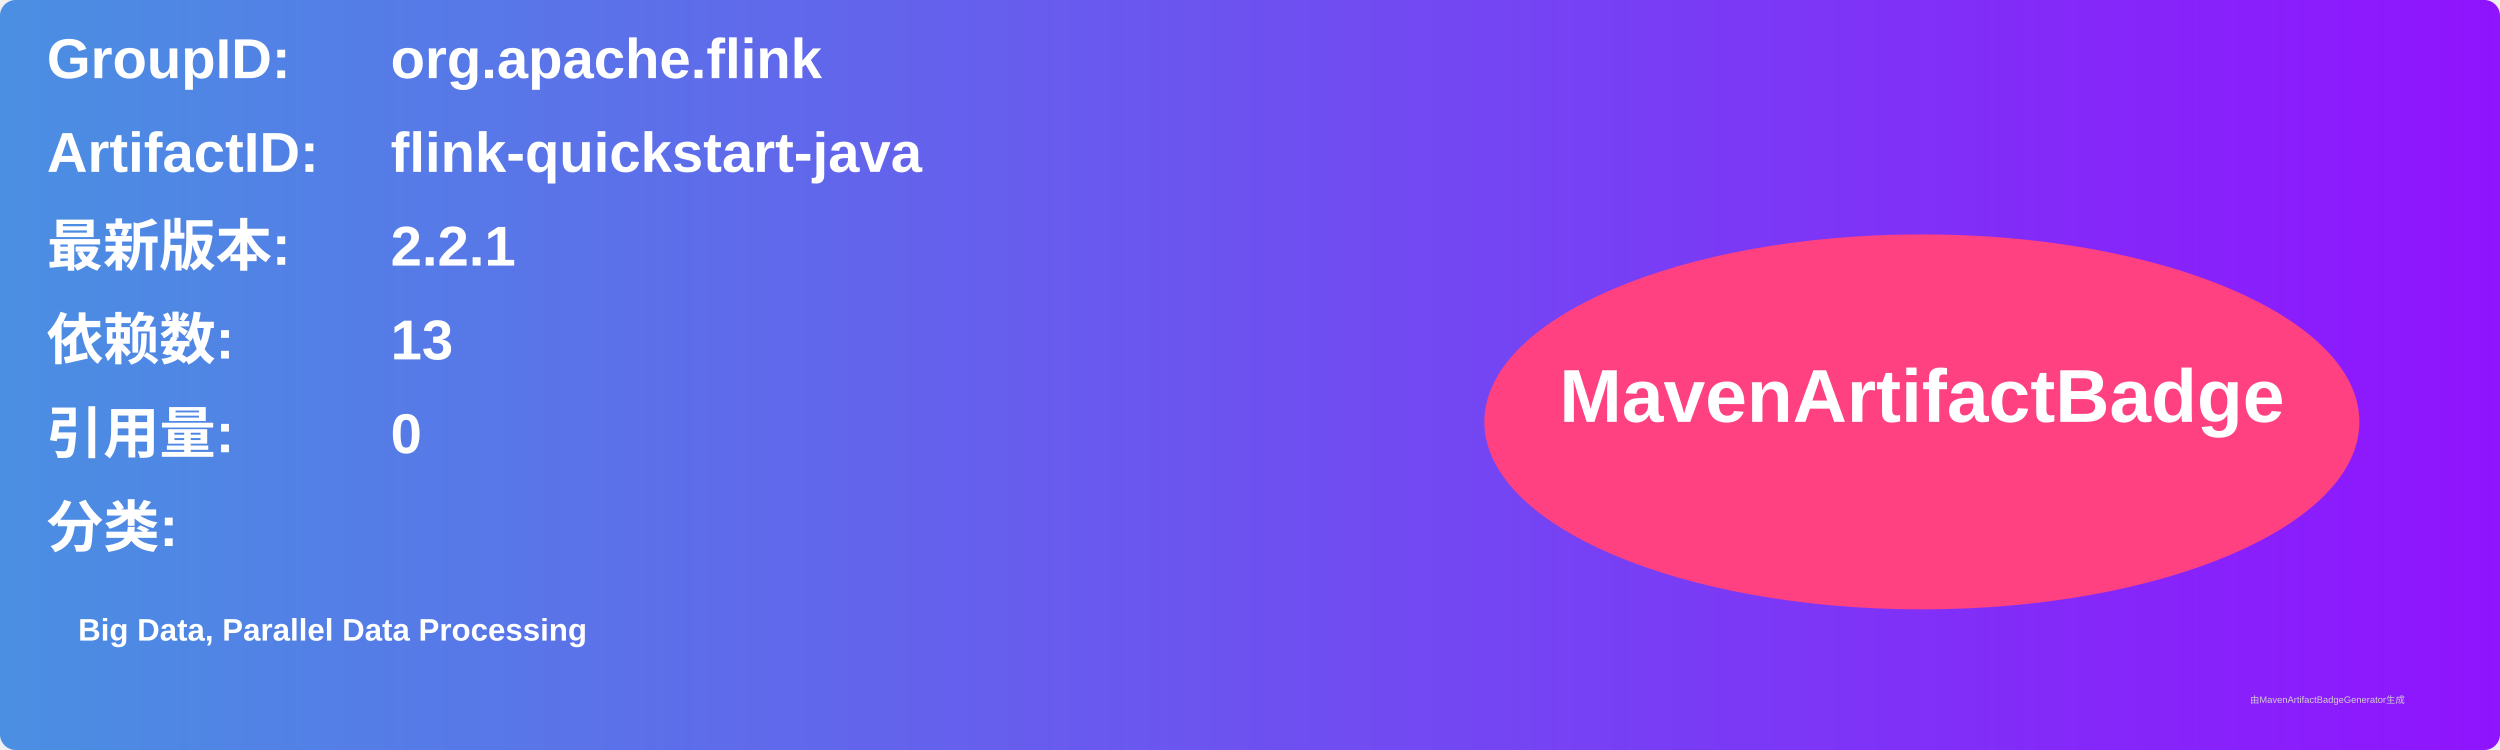
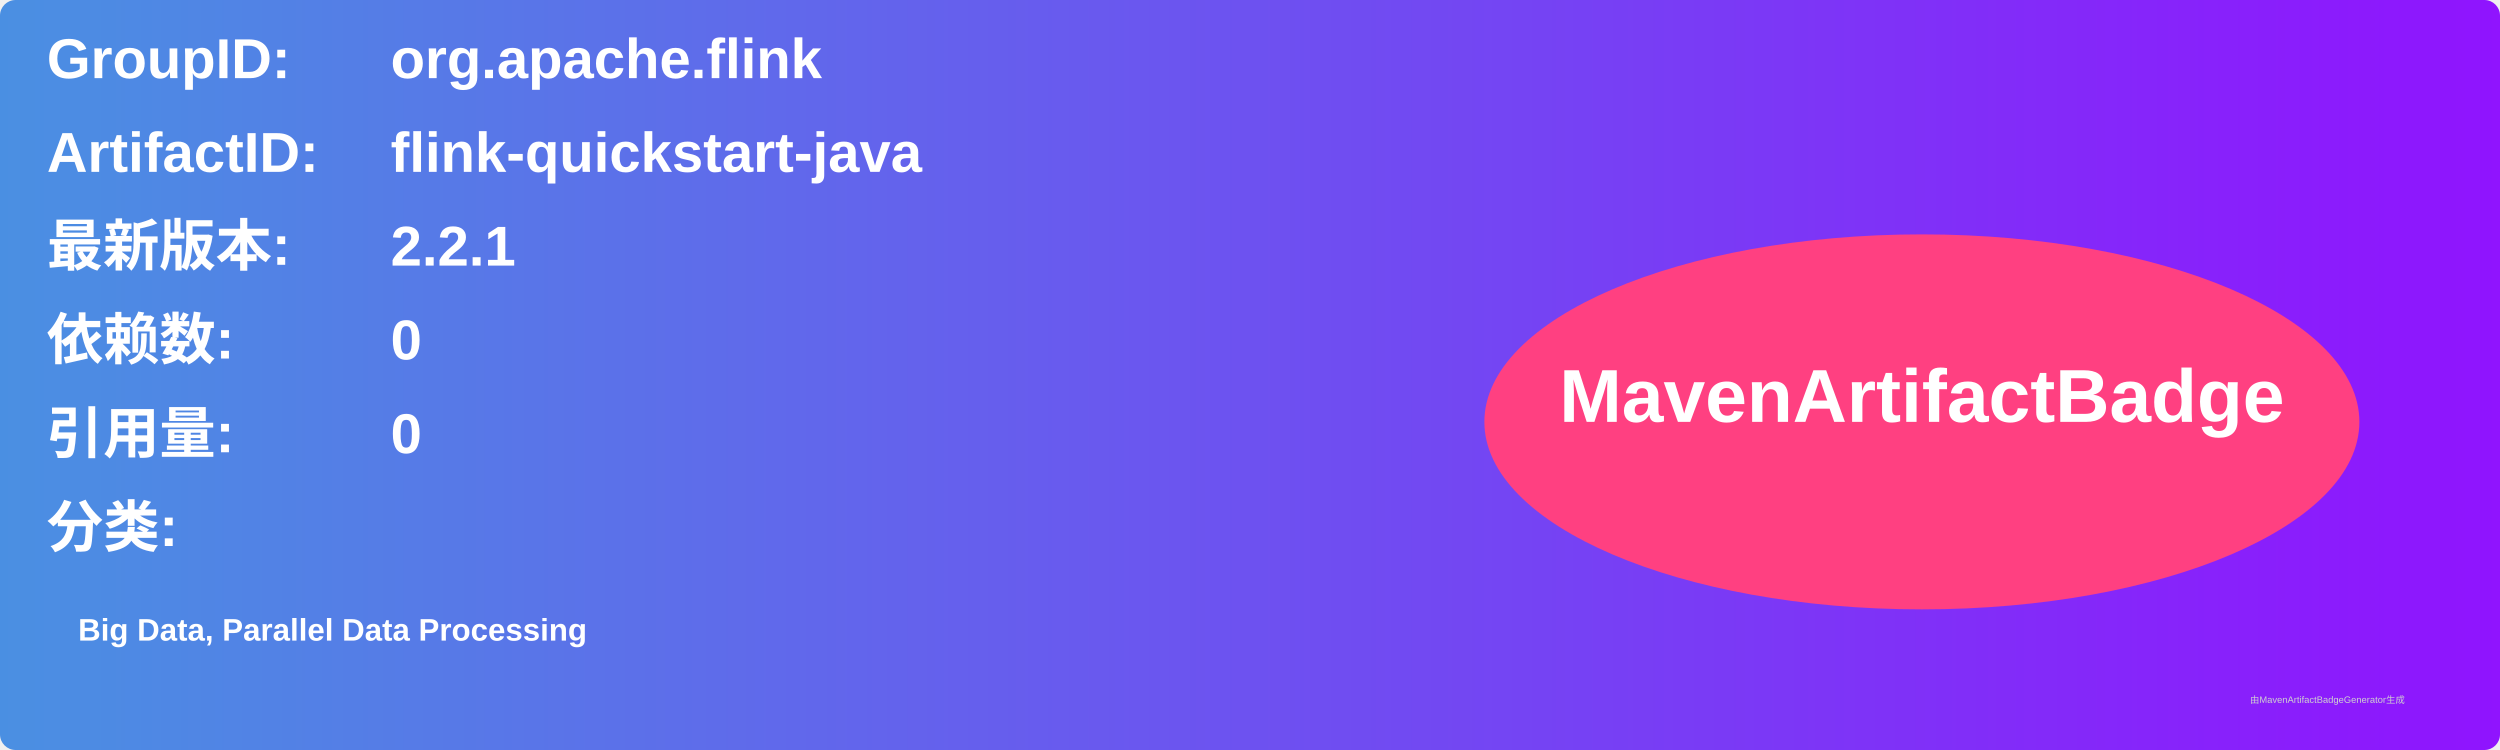
<svg xmlns="http://www.w3.org/2000/svg" width="800" height="240" viewBox="0 0 800 240">
  <linearGradient id="grad" x1="0%" y1="0%" x2="100%" y2="0%">
    <stop offset="0%" stop-color="#4a90e2" />
    <stop offset="100%" stop-color="#9013fe" />
  </linearGradient>
  <rect width="100%" height="100%" rx="5" ry="5" fill="url(#grad)" />
  <g transform="translate(15, 15)">
    <text x="0" y="10" font-family="Arial" font-size="18" fill="white" font-weight="bold" width="260">GroupID:</text>
    <text x="110" y="10" font-family="Arial" font-size="18" fill="white" font-weight="bold" width="460">org.apache.flink</text>
    <text x="0" y="40" font-family="Arial" font-size="18" fill="white" font-weight="bold" width="260">ArtifactID:</text>
    <text x="110" y="40" font-family="Arial" font-size="18" fill="white" font-weight="bold" width="460">flink-quickstart-java</text>
    <text x="0" y="70" font-family="Arial" font-size="18" fill="white" font-weight="bold">最新版本:</text>
    <text x="110" y="70" font-family="Arial" font-size="18" fill="white" font-weight="bold">
      <tspan font-weight="bold">2.2.1</tspan>
    </text>
    <text x="0" y="100" font-family="Arial" font-size="18" fill="white" font-weight="bold">依赖数: </text>
    <text x="110" y="100" font-family="Arial" font-size="18" fill="white">
-       <tspan font-weight="bold">13</tspan>
+       <tspan font-weight="bold">0</tspan>
    </text>
    <text x="0" y="130" font-family="Arial" font-size="18" fill="white" font-weight="bold">引用量: </text>
    <text x="110" y="130" font-family="Arial" font-size="18" fill="white">
      <tspan font-weight="bold">0</tspan>
    </text>
    <text x="0" y="160" font-family="Arial" font-size="18" fill="white" font-weight="bold">分类:</text>
    <text x="10" y="190" font-family="Arial" font-size="10" fill="white">
      <tspan font-weight="bold">Big Data, Parallel Data Processing</tspan>
    </text>
    <ellipse cx="600" cy="120" rx="140" ry="60" fill="#ff4081" />
    <text x="600" y="120" text-anchor="middle" font-family="Arial" font-size="24" fill="white" font-weight="bold">MavenArtifactBadge</text>
  </g>
  <text x="720" y="225" font-family="Arial" font-size="3" fill="#d0d0d0">由MavenArtifactBadgeGenerator生成</text>
</svg>
